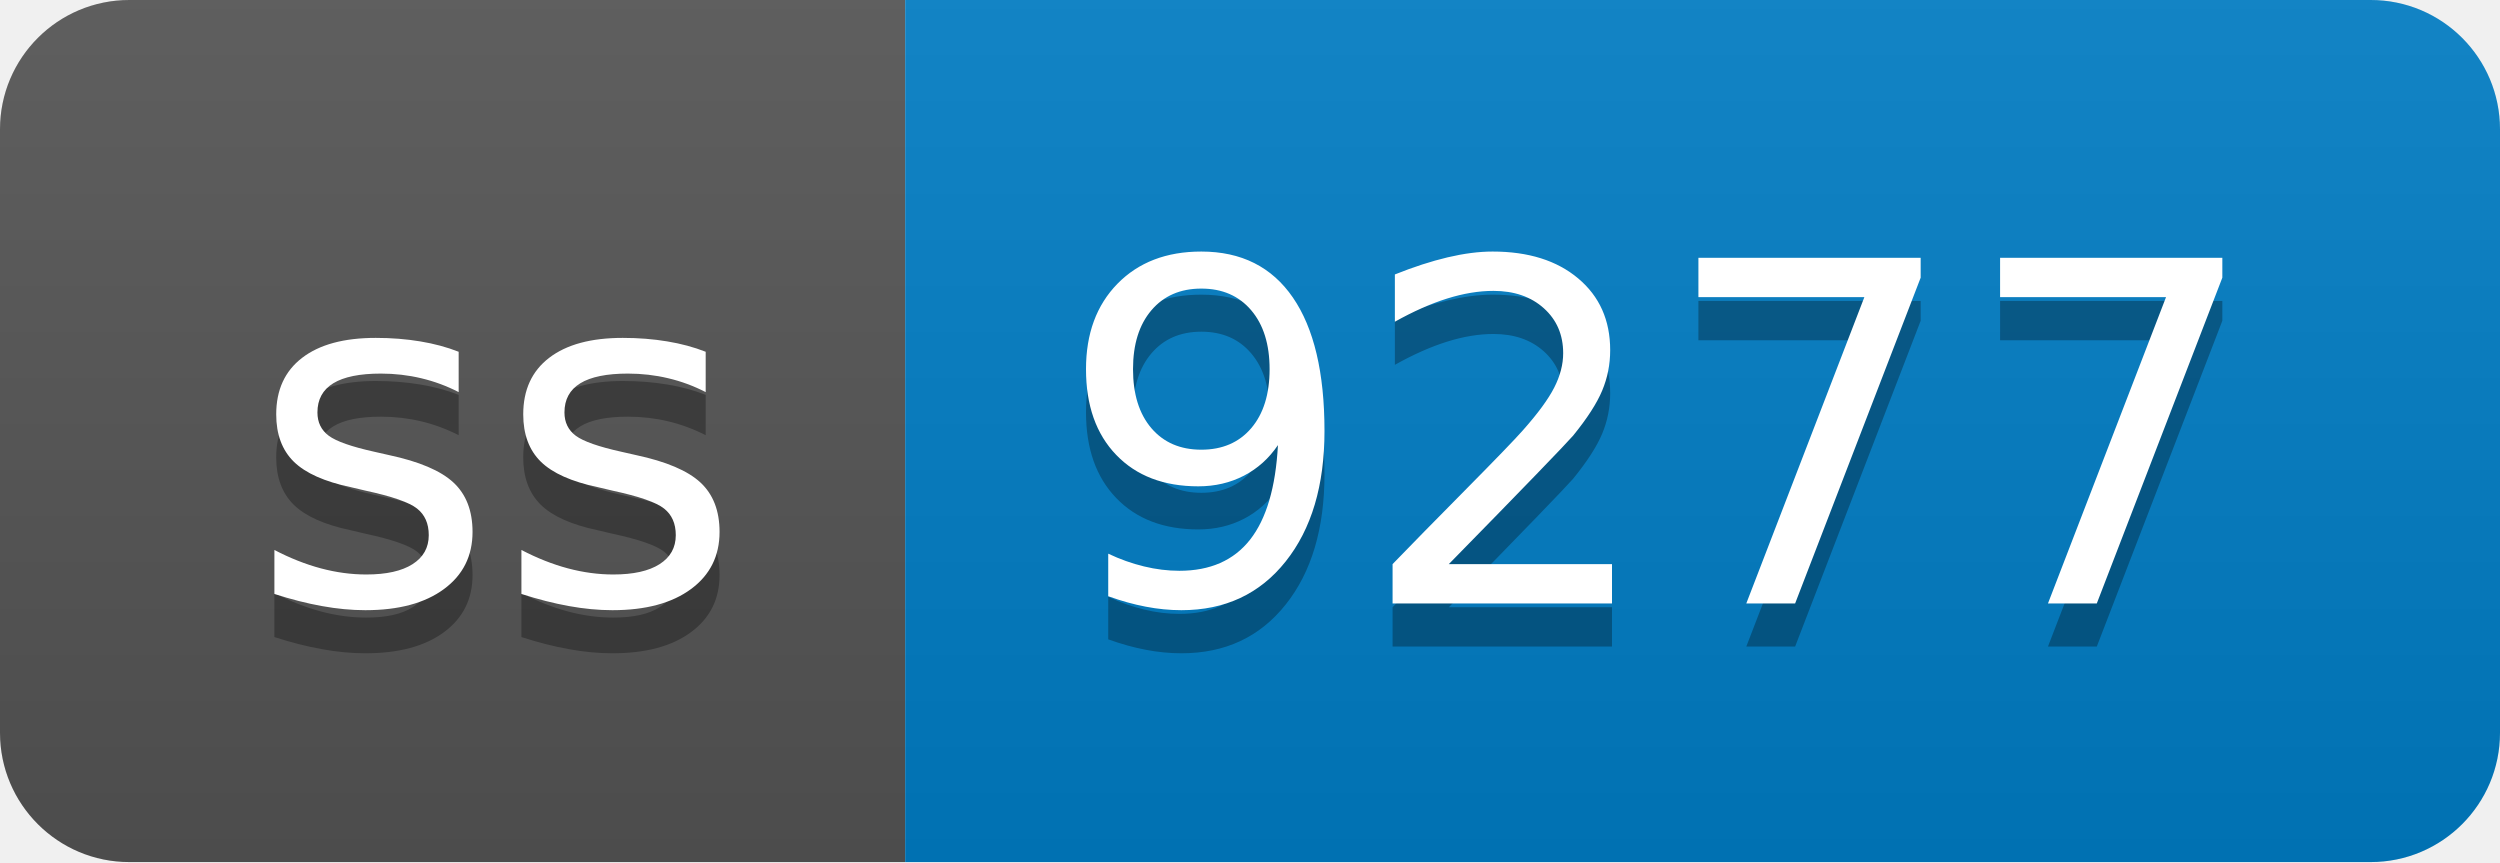
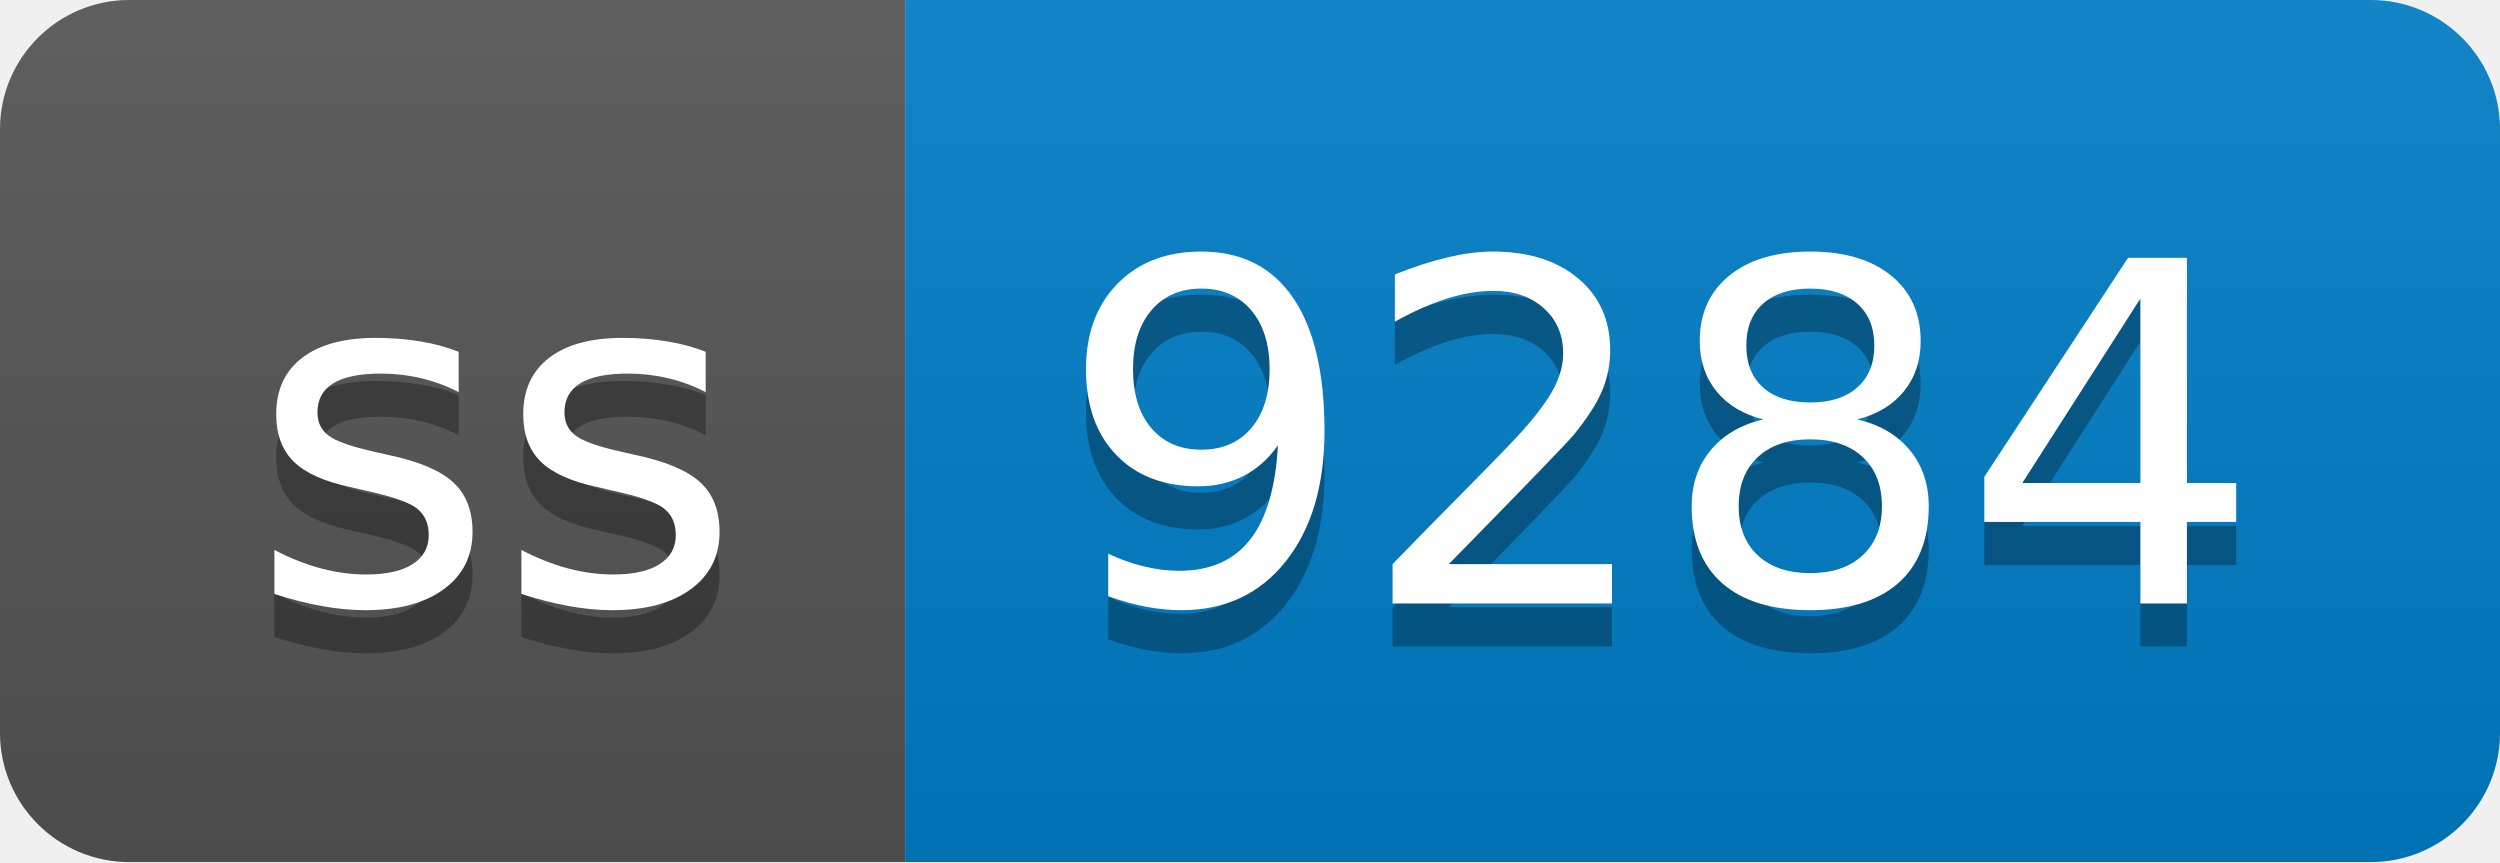
- <svg xmlns="http://www.w3.org/2000/svg" width="58" height="20" role="img" aria-label="ss: 9277">
+ <svg xmlns="http://www.w3.org/2000/svg" width="58" height="20" role="img" aria-label="ss: 9284">
  <linearGradient id="s" x2="0" y2="100%">
    <stop offset="0" stop-color="#bbb" stop-opacity=".1" />
    <stop offset="1" stop-opacity=".1" />
  </linearGradient>
  <clipPath id="r">
    <rect width="58" height="20" rx="3" fill="#fff" />
  </clipPath>
  <g clip-path="url(#r)">
    <rect width="21" height="20" fill="#555" />
    <rect x="21" width="37" height="20" fill="#007ec6" />
    <rect width="58" height="20" fill="url(#s)" />
  </g>
  <g fill="#fff" text-anchor="middle" font-family="Verdana,Geneva,DejaVu Sans,sans-serif" text-rendering="geometricPrecision" font-size="110">
    <text aria-hidden="true" x="115" y="150" fill="#010101" fill-opacity=".3" transform="scale(.1)" textLength="110">ss</text>
    <text x="115" y="140" transform="scale(.1)" fill="#fff" textLength="110">ss</text>
-     <text aria-hidden="true" x="385" y="150" fill="#010101" fill-opacity=".3" transform="scale(.1)" textLength="270">9277</text>
-     <text x="385" y="140" transform="scale(.1)" fill="#fff" textLength="270">9277</text>
+     <text aria-hidden="true" x="385" y="150" fill="#010101" fill-opacity=".3" transform="scale(.1)" textLength="270">9284</text>
+     <text x="385" y="140" transform="scale(.1)" fill="#fff" textLength="270">9284</text>
  </g>
</svg>
